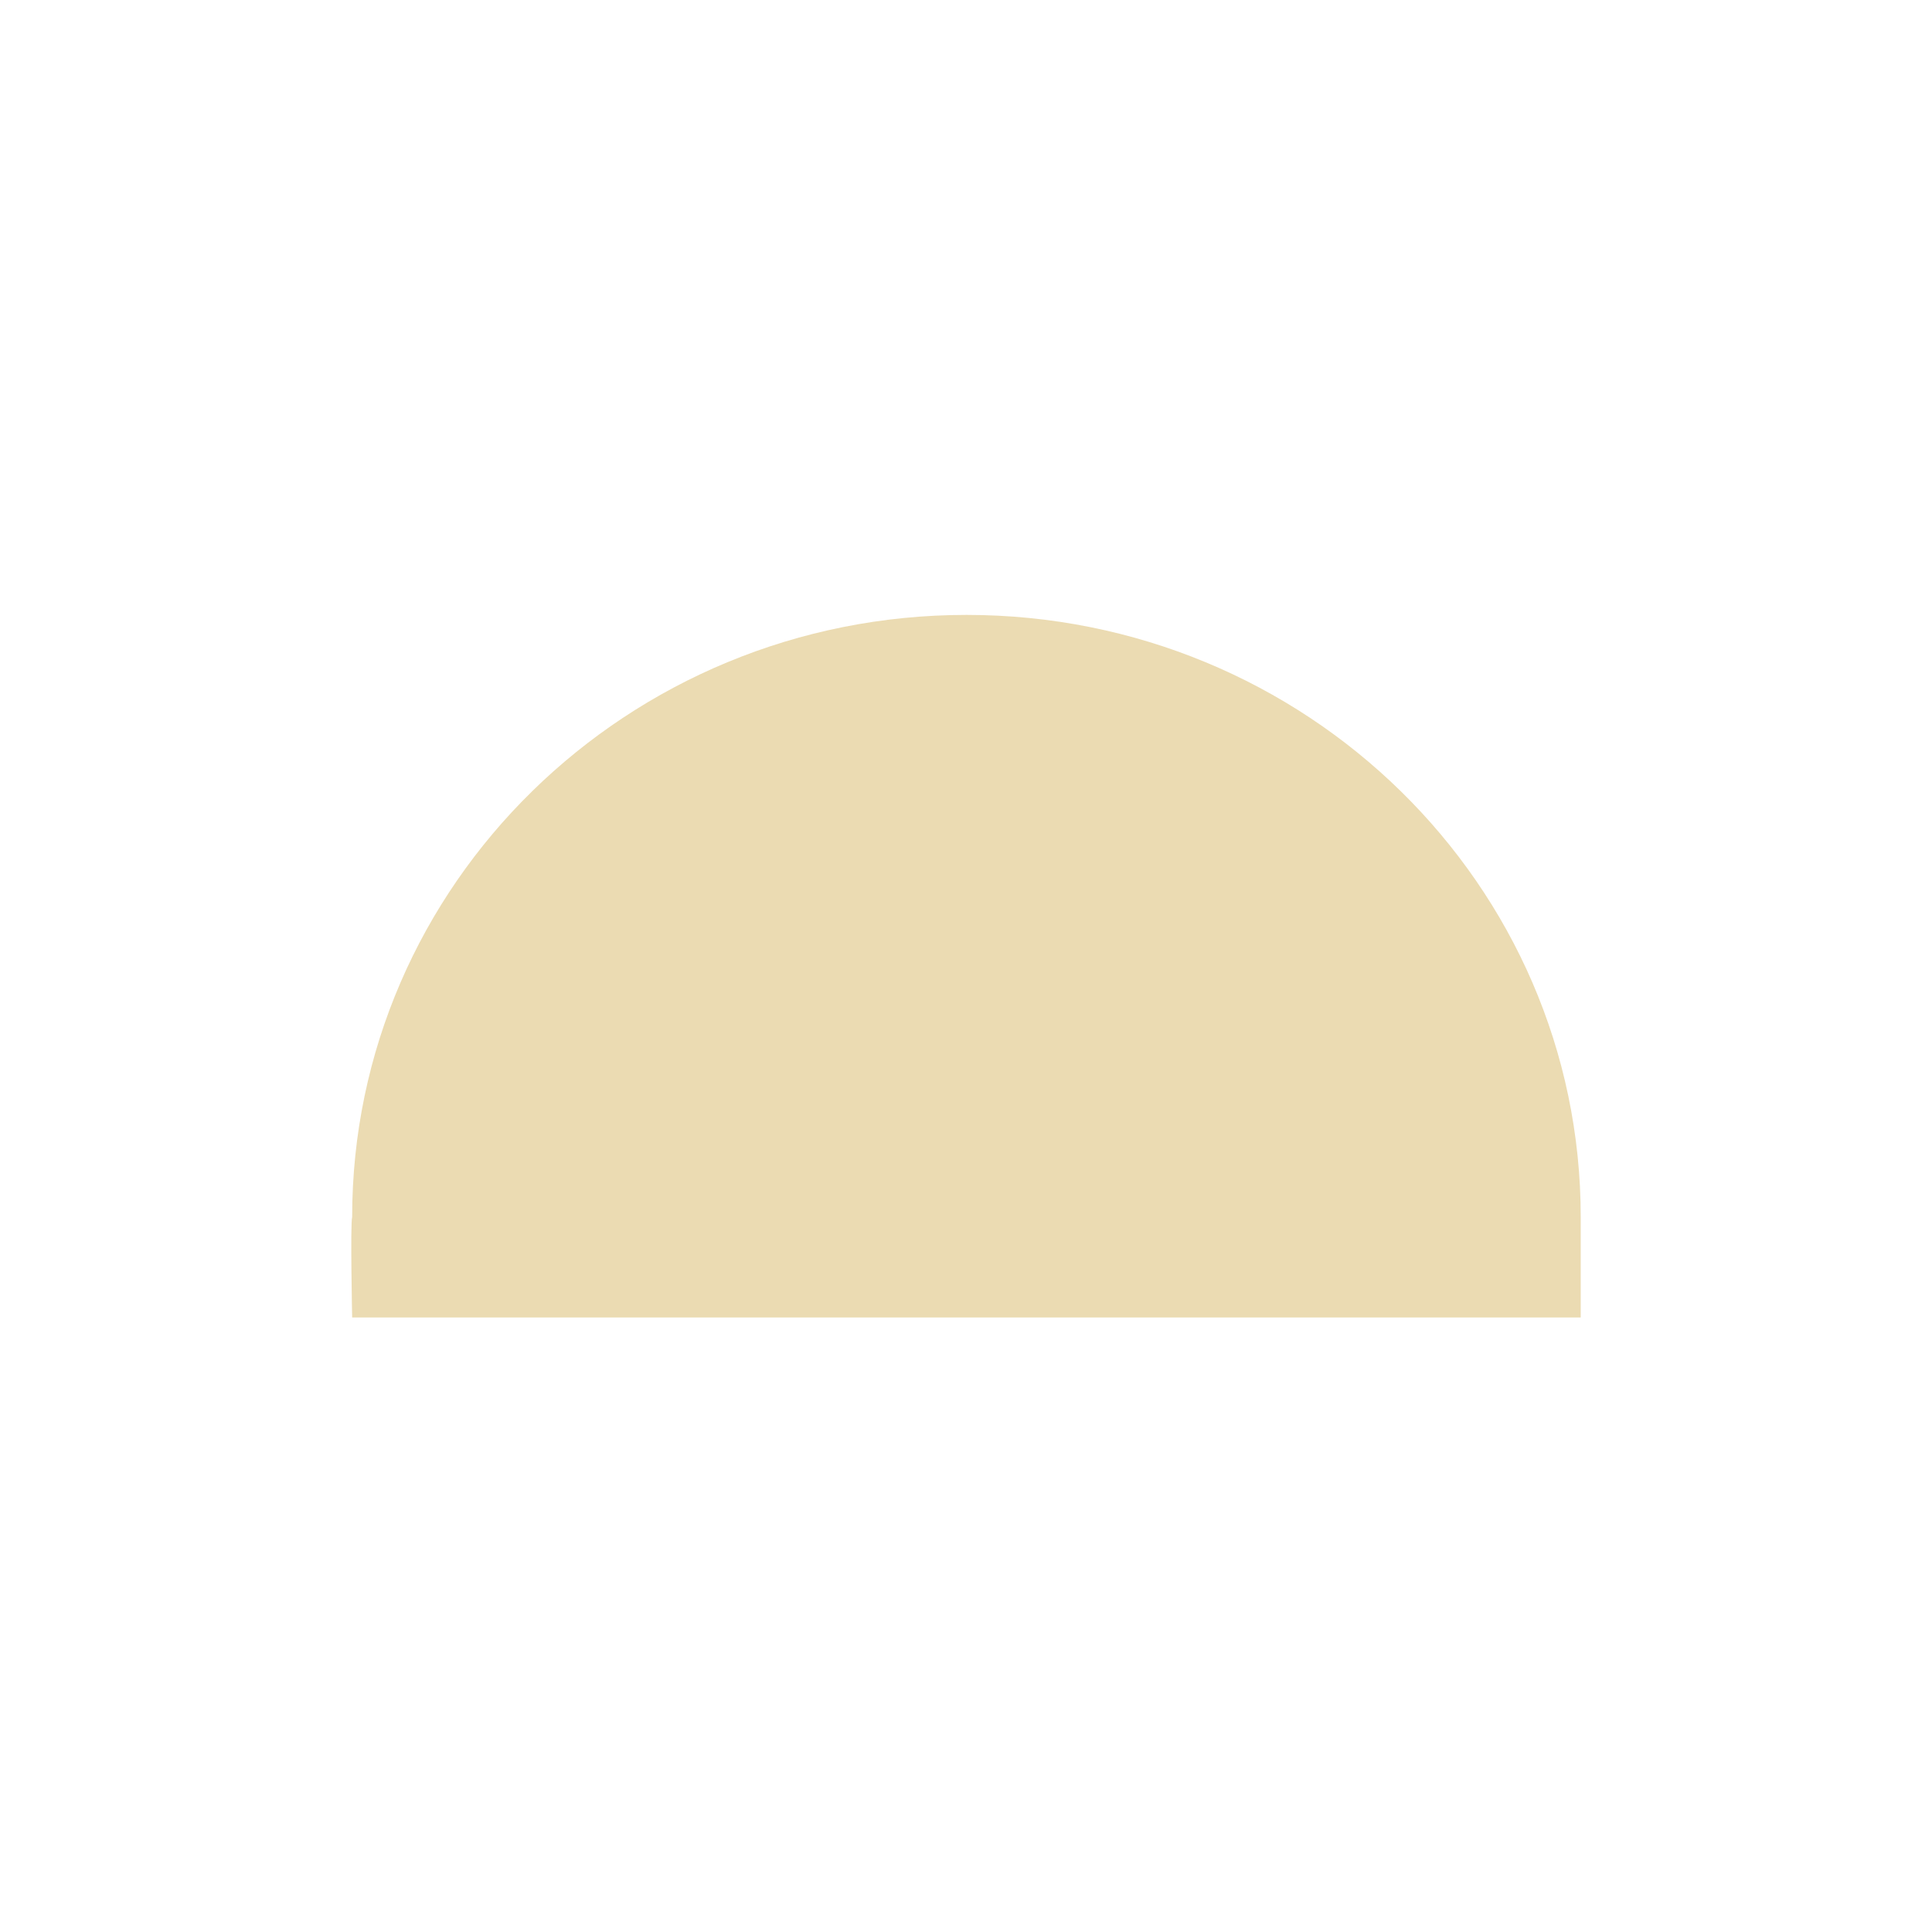
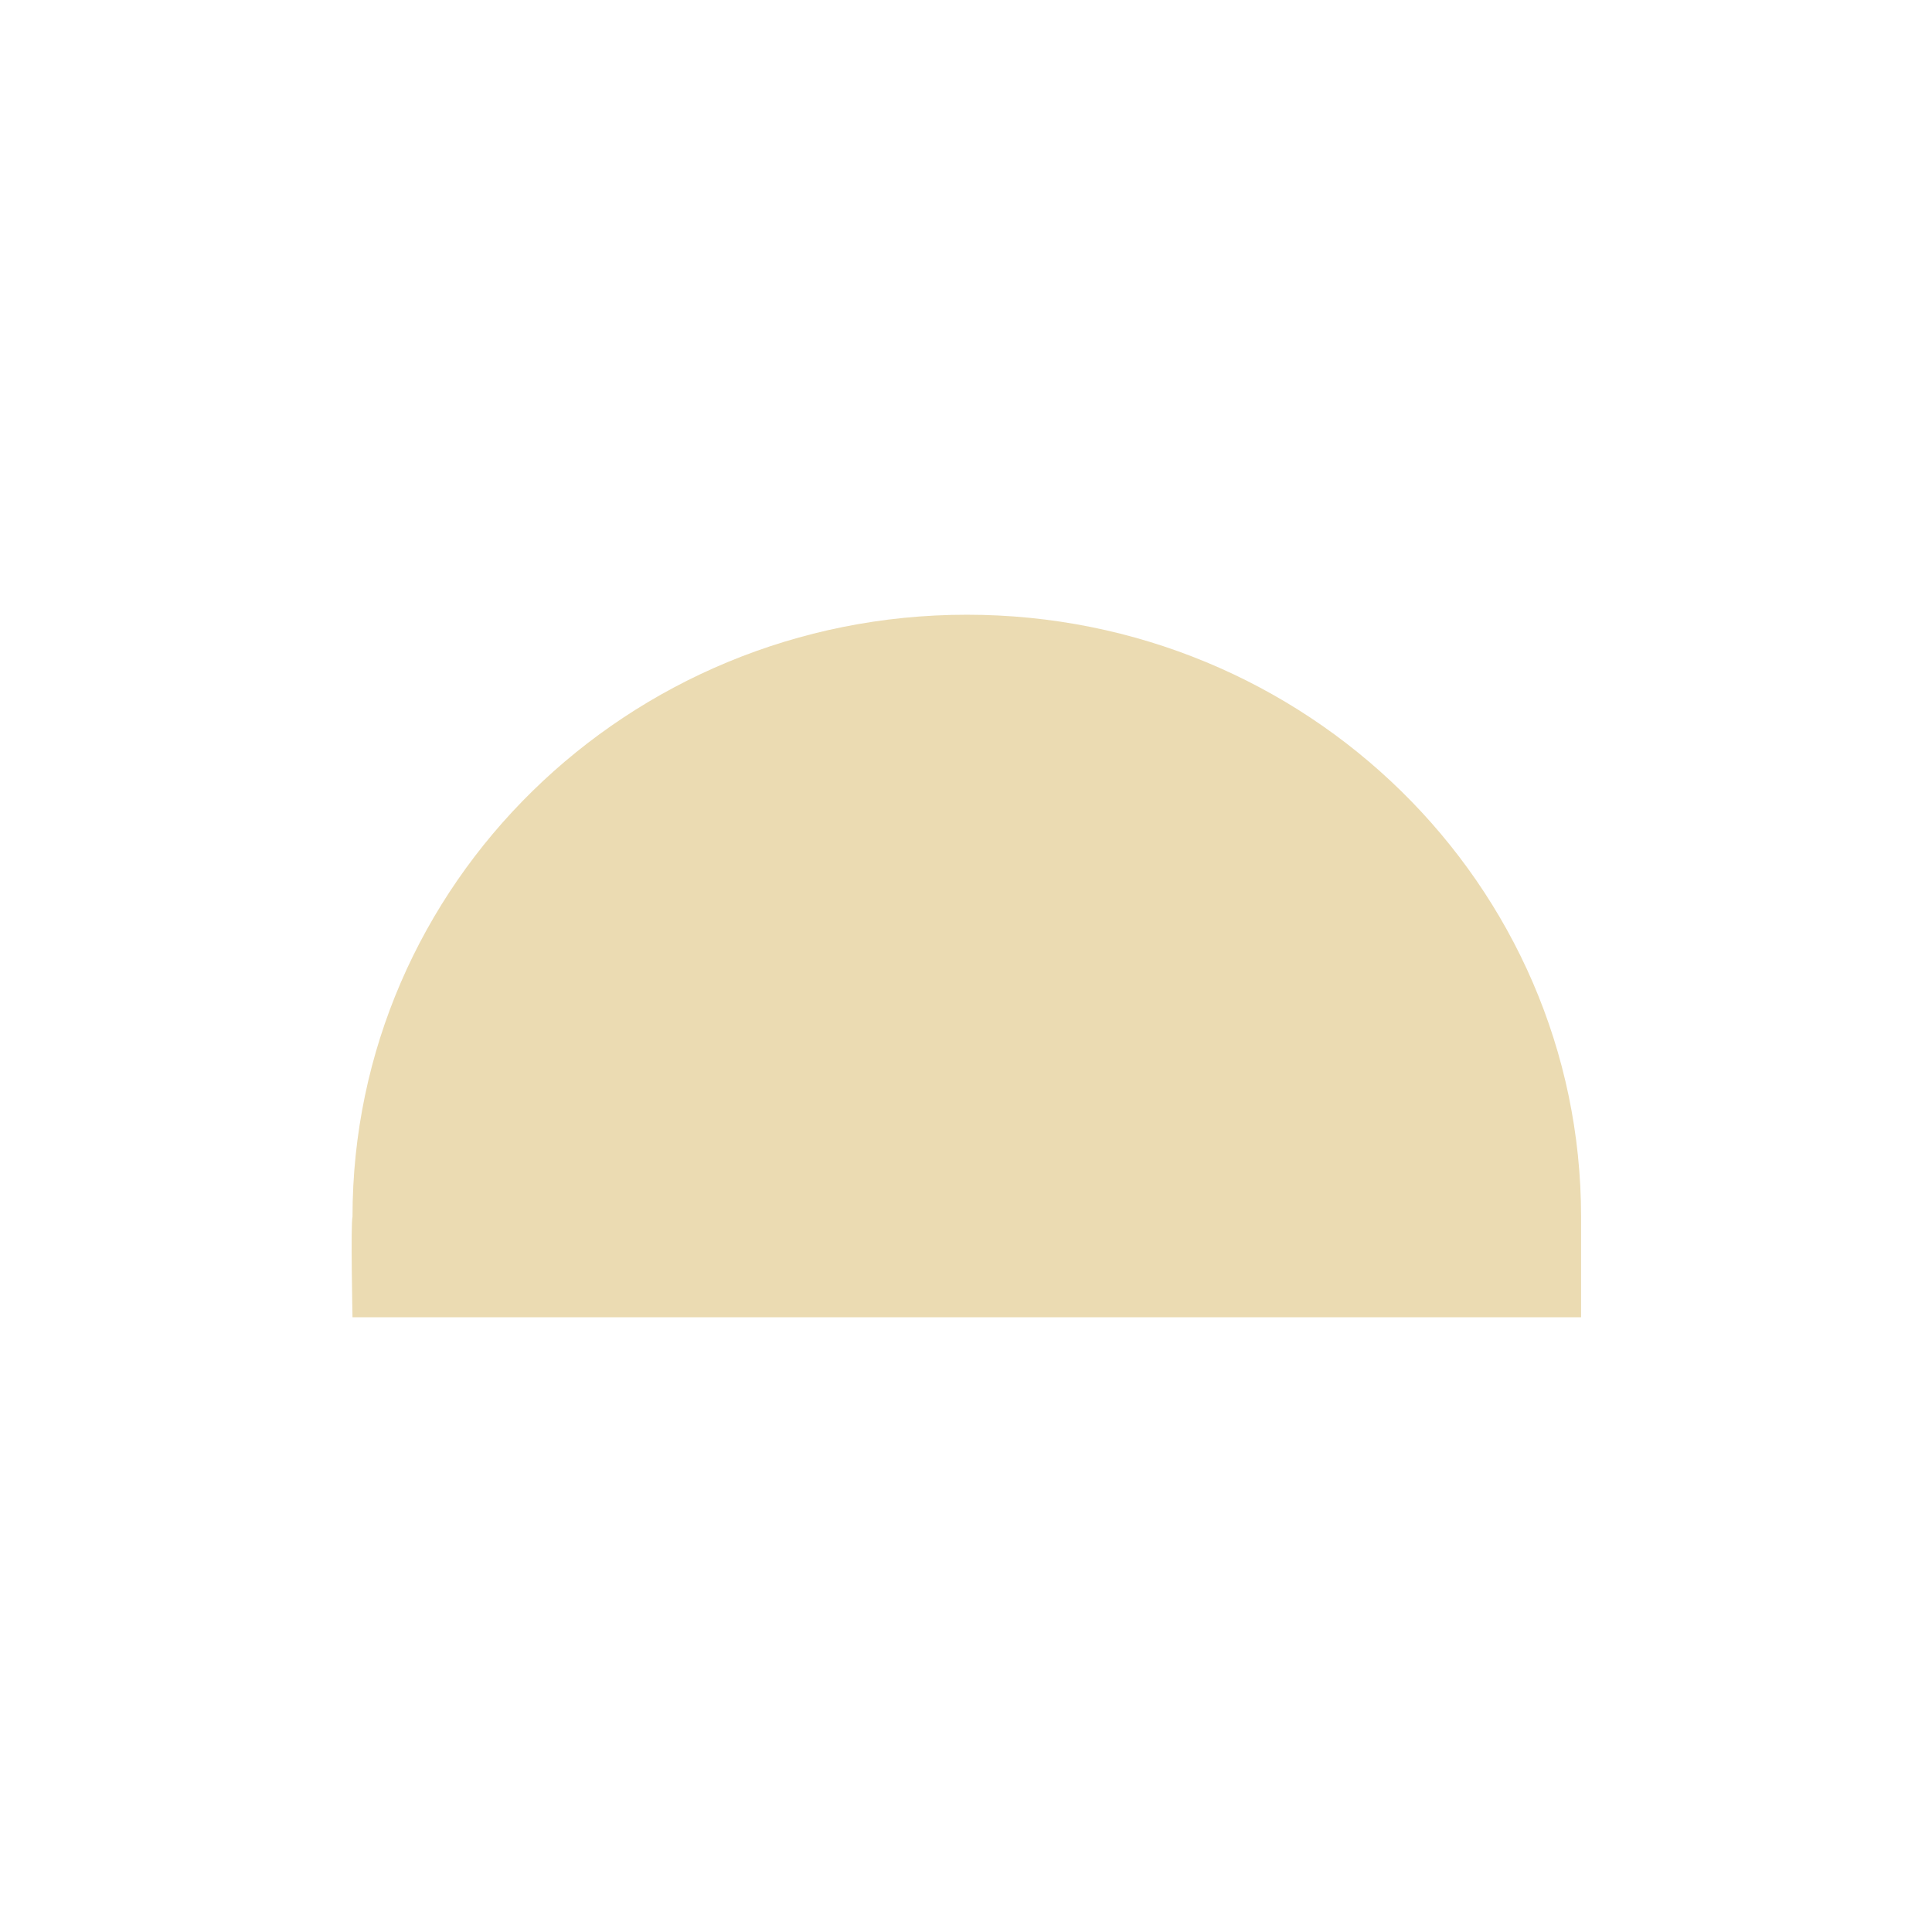
- <svg xmlns="http://www.w3.org/2000/svg" width="22" height="22" viewBox="0 0 22 22">
+ <svg xmlns="http://www.w3.org/2000/svg" width="22" height="22" version="1.1" viewBox="0 0 22 22">
  <defs>
-     <style id="current-color-scheme" type="text/css">
-    .ColorScheme-Text { color:#ebdbb2; } .ColorScheme-Highlight { color:#458588; }
-   </style>
+     <style type="text/css">.ColorScheme-Text { color:#ebdbb2; } .ColorScheme-Highlight { color:#458588; }</style>
  </defs>
-   <path style="fill:currentColor" class="ColorScheme-Text" d="M 8.006 4.002 C 4.143 4.002 1.01 7.072 1.01 10.859 C 0.988 10.938 1.01 12.002 1.01 12.002 L 2.176 12.002 L 2.299 12.002 L 13.717 12.002 L 13.834 12.002 L 15 12.002 L 15 10.859 C 15 7.072 11.869 4.002 8.006 4.002 z" transform="translate(3 3)" />
+   <path class="ColorScheme-Text" d="m11.01 7c-3.863 0-6.996 3.07-6.996 6.857-0.022 0.079 0 1.143 0 1.143h13.99v-1.143c0-3.787-3.131-6.857-6.994-6.857z" fill="currentColor" />
</svg>
